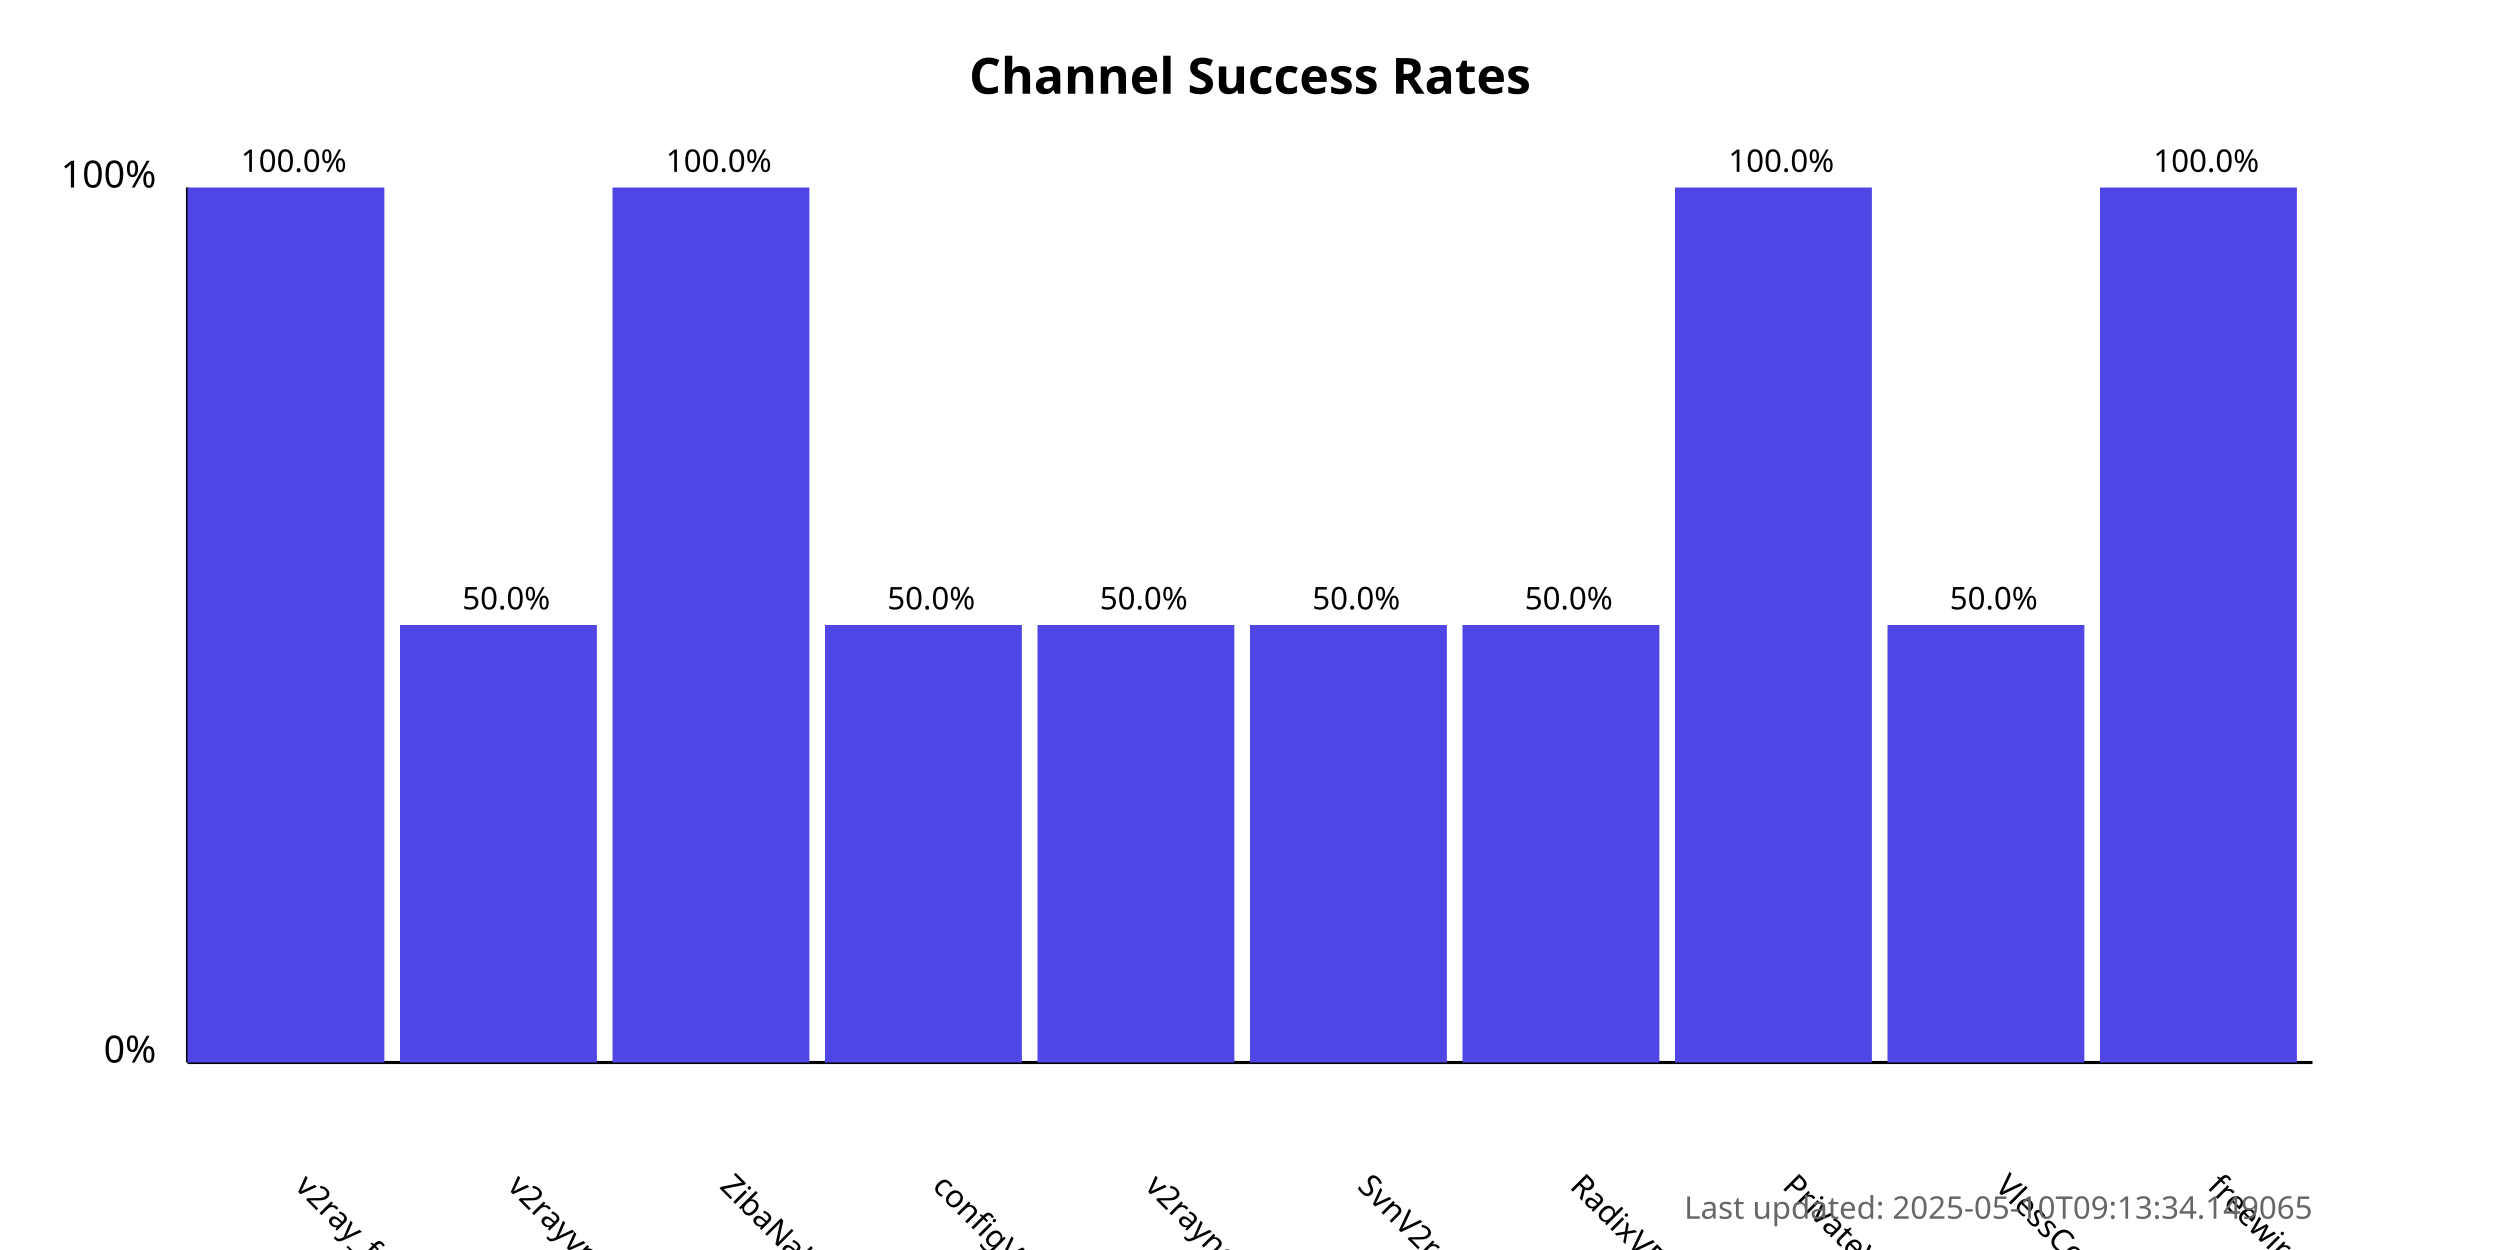
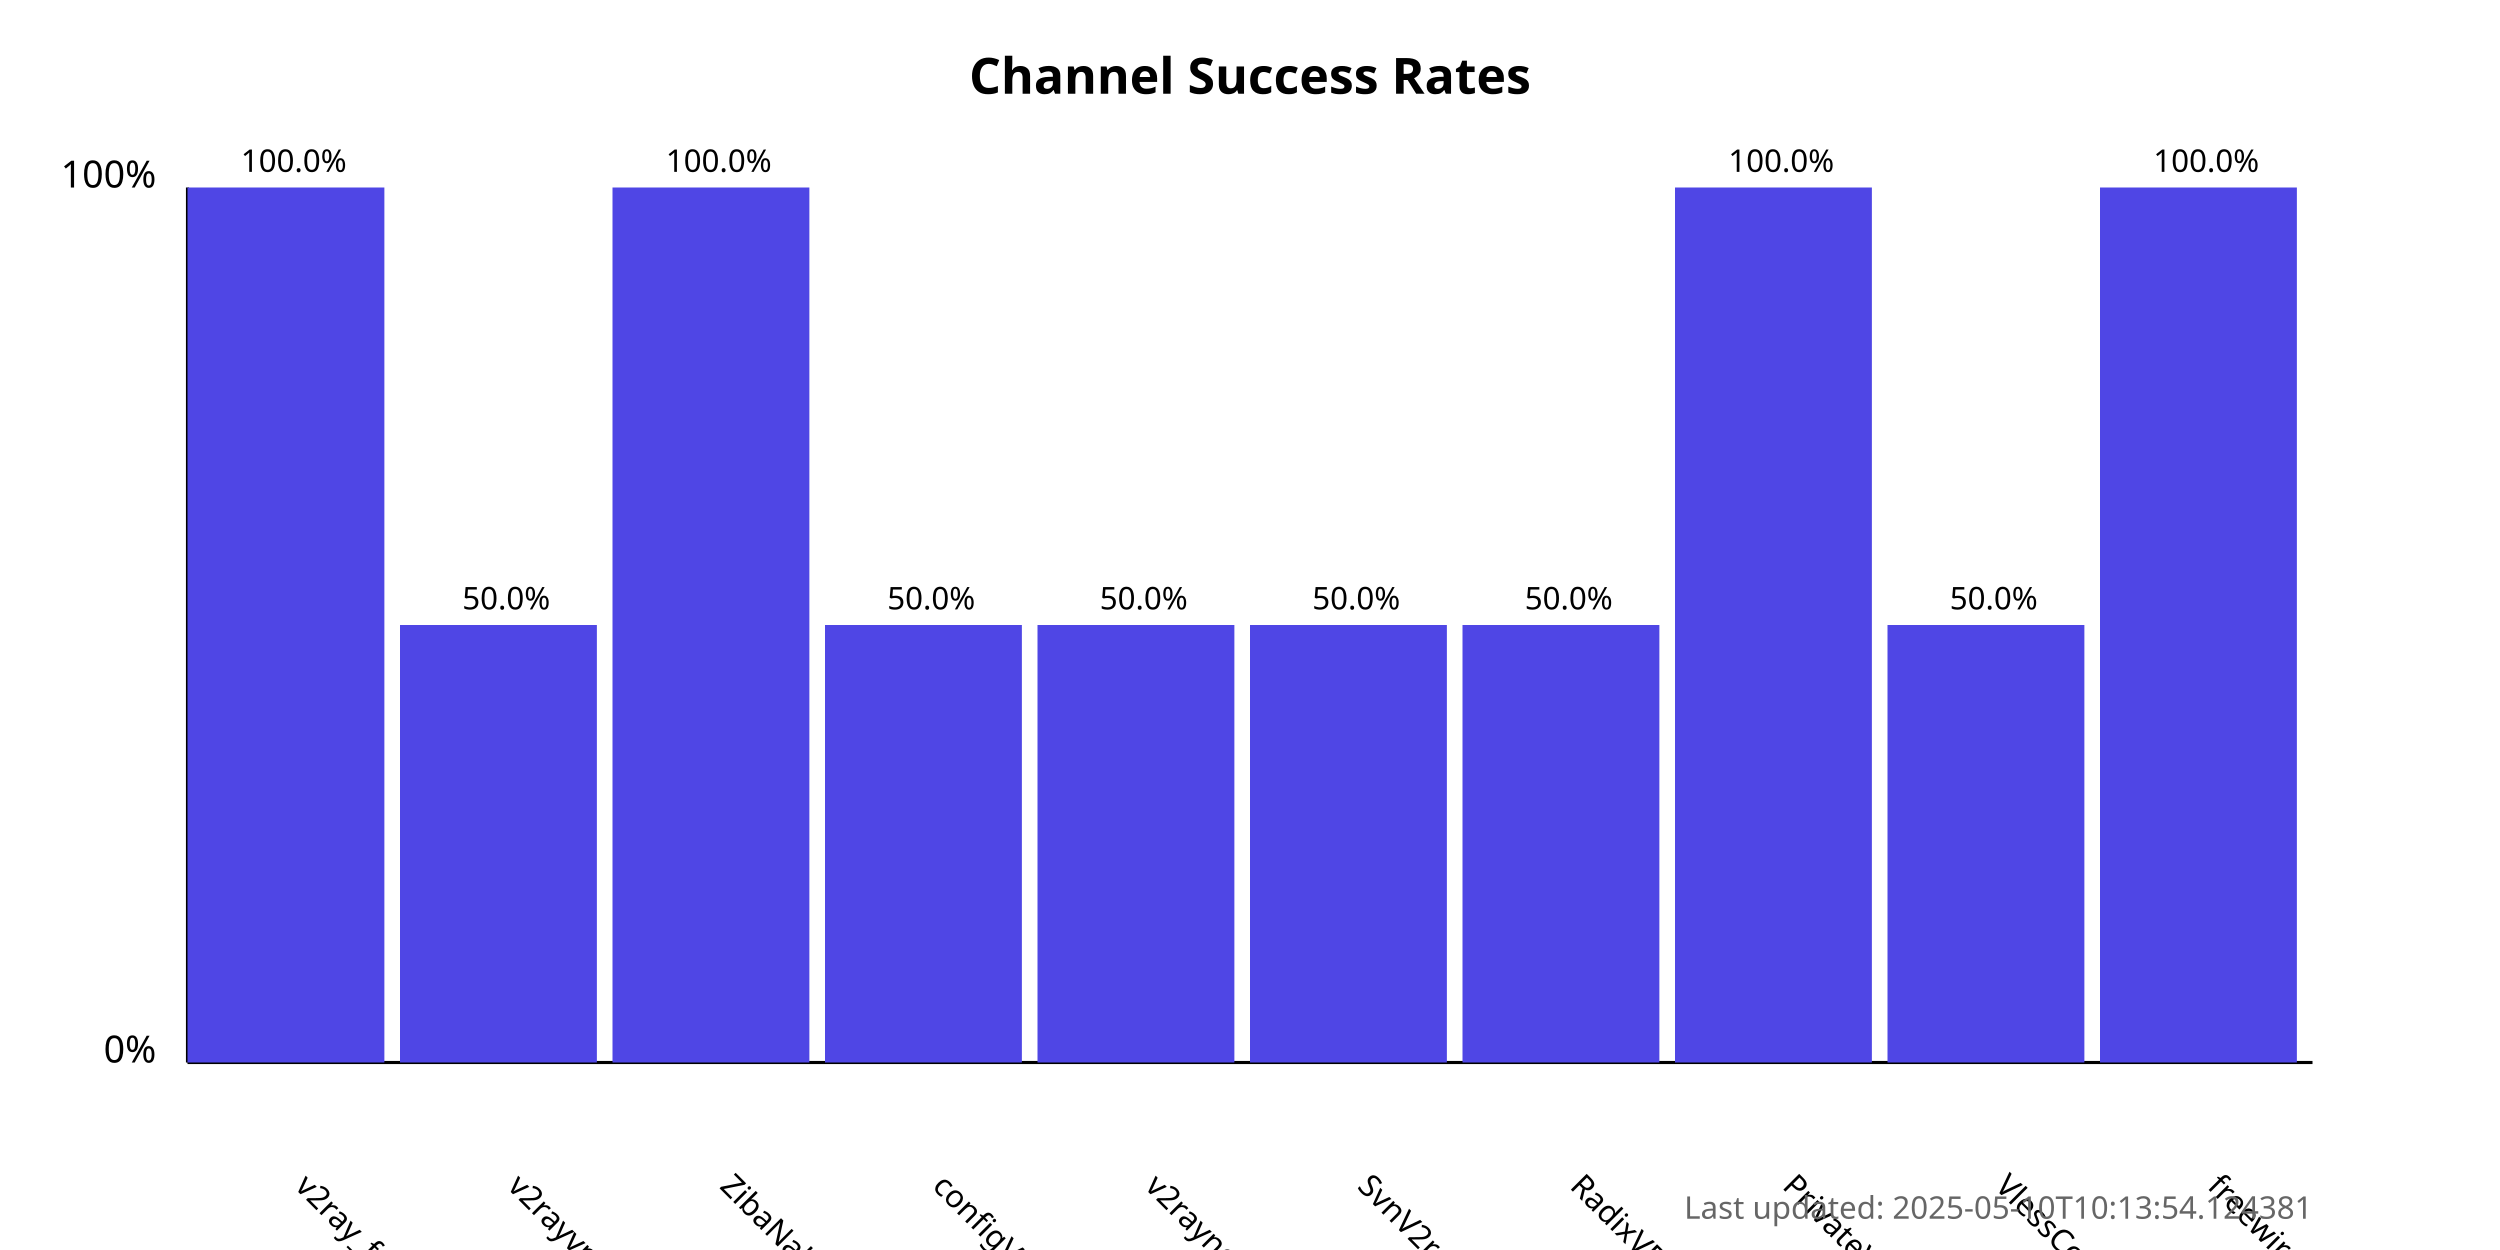
<svg xmlns="http://www.w3.org/2000/svg" width="800" height="400">
  <style>
            .chart-title { font: bold 16px sans-serif; }
            .axis-label { font: 12px sans-serif; }
            .tick-label { font: 10px sans-serif; }
            .bar { fill: #4f46e5; }
            .bar:hover { fill: #6366f1; }
            .timestamp { font: 10px sans-serif; fill: #666; }
        </style>
  <text x="400.0" y="30" text-anchor="middle" class="chart-title">
            Channel Success Rates
        </text>
  <line x1="60" y1="340" x2="60" y2="60" stroke="black" stroke-width="1" />
  <line x1="60" y1="340" x2="740" y2="340" stroke="black" stroke-width="1" />
  <text x="50" y="340" text-anchor="end" class="axis-label">0%</text>
  <text x="50" y="60" text-anchor="end" class="axis-label">100%</text>
  <g>
    <rect x="60" y="60.0" width="63.0" height="280.0" class="bar" />
    <text x="94.0" y="380" transform="rotate(45, 94.0, 380)" text-anchor="start" class="tick-label">
                v2ray_free_conf
            </text>
    <text x="94.0" y="55.0" text-anchor="middle" class="tick-label">
                100.0%
            </text>
  </g>
  <g>
    <rect x="128.0" y="200.0" width="63.0" height="140.0" class="bar" />
    <text x="162.0" y="380" transform="rotate(45, 162.0, 380)" text-anchor="start" class="tick-label">
                v2rayvpno
            </text>
    <text x="162.0" y="195.0" text-anchor="middle" class="tick-label">
                50.0%
            </text>
  </g>
  <g>
    <rect x="196.0" y="60.0" width="63.0" height="280.0" class="bar" />
    <text x="230.0" y="380" transform="rotate(45, 230.0, 380)" text-anchor="start" class="tick-label">
                ZibaNabz
            </text>
    <text x="230.0" y="55.0" text-anchor="middle" class="tick-label">
                100.0%
            </text>
  </g>
  <g>
    <rect x="264.0" y="200.0" width="63.0" height="140.0" class="bar" />
    <text x="298.0" y="380" transform="rotate(45, 298.0, 380)" text-anchor="start" class="tick-label">
                configV2rayForFree
            </text>
    <text x="298.0" y="195.0" text-anchor="middle" class="tick-label">
                50.0%
            </text>
  </g>
  <g>
    <rect x="332.0" y="200.0" width="63.0" height="140.0" class="bar" />
    <text x="366.0" y="380" transform="rotate(45, 366.0, 380)" text-anchor="start" class="tick-label">
                v2rayngvpn
            </text>
    <text x="366.0" y="195.0" text-anchor="middle" class="tick-label">
                50.0%
            </text>
  </g>
  <g>
    <rect x="400.0" y="200.0" width="63.0" height="140.0" class="bar" />
    <text x="434.0" y="380" transform="rotate(45, 434.0, 380)" text-anchor="start" class="tick-label">
                SvnV2ray
            </text>
    <text x="434.0" y="195.0" text-anchor="middle" class="tick-label">
                50.0%
            </text>
  </g>
  <g>
    <rect x="468.0" y="200.0" width="63.0" height="140.0" class="bar" />
    <text x="502.0" y="380" transform="rotate(45, 502.0, 380)" text-anchor="start" class="tick-label">
                RadixVPN
            </text>
    <text x="502.0" y="195.0" text-anchor="middle" class="tick-label">
                50.0%
            </text>
  </g>
  <g>
    <rect x="536.0" y="60.0" width="63.0" height="280.0" class="bar" />
    <text x="570.0" y="380" transform="rotate(45, 570.0, 380)" text-anchor="start" class="tick-label">
                PrivateVPNs
            </text>
    <text x="570.0" y="55.0" text-anchor="middle" class="tick-label">
                100.0%
            </text>
  </g>
  <g>
    <rect x="604.0" y="200.0" width="63.0" height="140.0" class="bar" />
    <text x="638.0" y="380" transform="rotate(45, 638.0, 380)" text-anchor="start" class="tick-label">
                VlessConfig
            </text>
    <text x="638.0" y="195.0" text-anchor="middle" class="tick-label">
                50.0%
            </text>
  </g>
  <g>
    <rect x="672.0" y="60.0" width="63.0" height="280.0" class="bar" />
    <text x="706.0" y="380" transform="rotate(45, 706.0, 380)" text-anchor="start" class="tick-label">
                freewireguard
            </text>
    <text x="706.0" y="55.0" text-anchor="middle" class="tick-label">
                100.0%
            </text>
  </g>
  <text x="740" y="390" text-anchor="end" class="timestamp">
-             Last updated: 2025-05-10T09:13:34.149065
+             Last updated: 2025-05-10T10:13:54.124381
        </text>
</svg>
